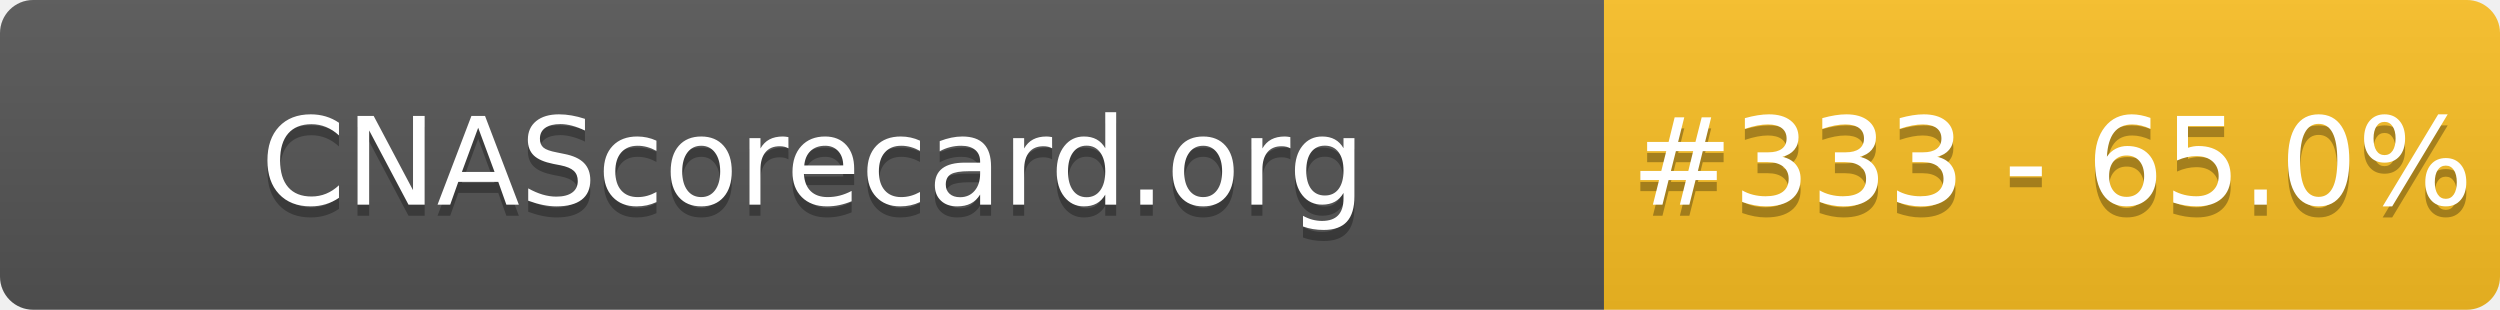
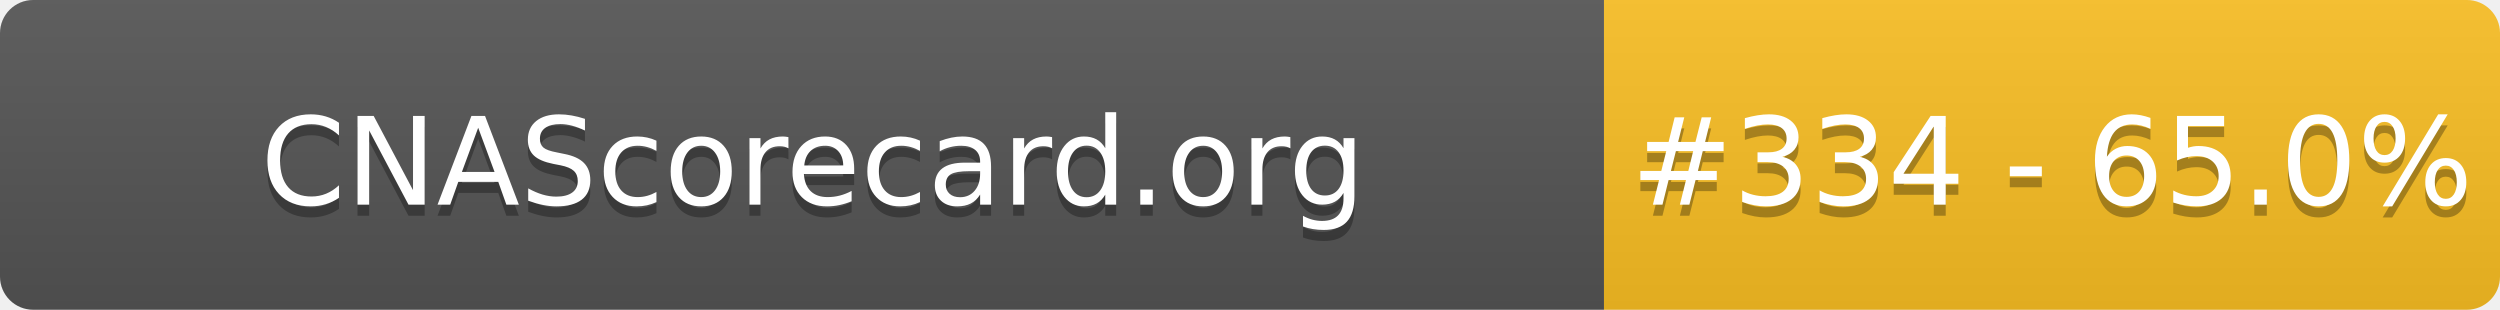
- <svg xmlns="http://www.w3.org/2000/svg" width="226" height="28" role="img" aria-label="CNAScorecard.org: #333 - 65.0%">
+ <svg xmlns="http://www.w3.org/2000/svg" width="226" height="28" role="img" aria-label="CNAScorecard.org: #334 - 65.0%">
  <linearGradient id="s" x2="0" y2="100%">
    <stop offset="0" stop-color="#bbb" stop-opacity=".1" />
    <stop offset="1" stop-opacity=".1" />
  </linearGradient>
  <clipPath id="r">
    <rect width="226" height="28" rx="3" fill="#fff" />
  </clipPath>
  <g clip-path="url(#r)">
    <rect width="145" height="28" fill="#555" />
    <rect x="145" width="81" height="28" fill="#FBBF24" />
    <rect width="226" height="28" fill="url(#s)" />
  </g>
  <g fill="#fff" text-anchor="middle" font-family="Verdana,Geneva,DejaVu Sans,sans-serif" text-rendering="geometricPrecision" font-size="110">
    <text aria-hidden="true" x="735" y="195" fill="#010101" fill-opacity=".3" transform="scale(.1)" textLength="1350">CNAScorecard.org</text>
    <text x="735" y="185" transform="scale(.1)" fill="#fff" textLength="1350">CNAScorecard.org</text>
-     <text aria-hidden="true" x="1855" y="195" fill="#010101" fill-opacity=".3" transform="scale(.1)" textLength="660">#333 - 65.0%</text>
-     <text x="1855" y="185" transform="scale(.1)" fill="#fff" textLength="660">#333 - 65.0%</text>
+     <text aria-hidden="true" x="1855" y="195" fill="#010101" fill-opacity=".3" transform="scale(.1)" textLength="660">#334 - 65.0%</text>
+     <text x="1855" y="185" transform="scale(.1)" fill="#fff" textLength="660">#334 - 65.0%</text>
  </g>
</svg>
